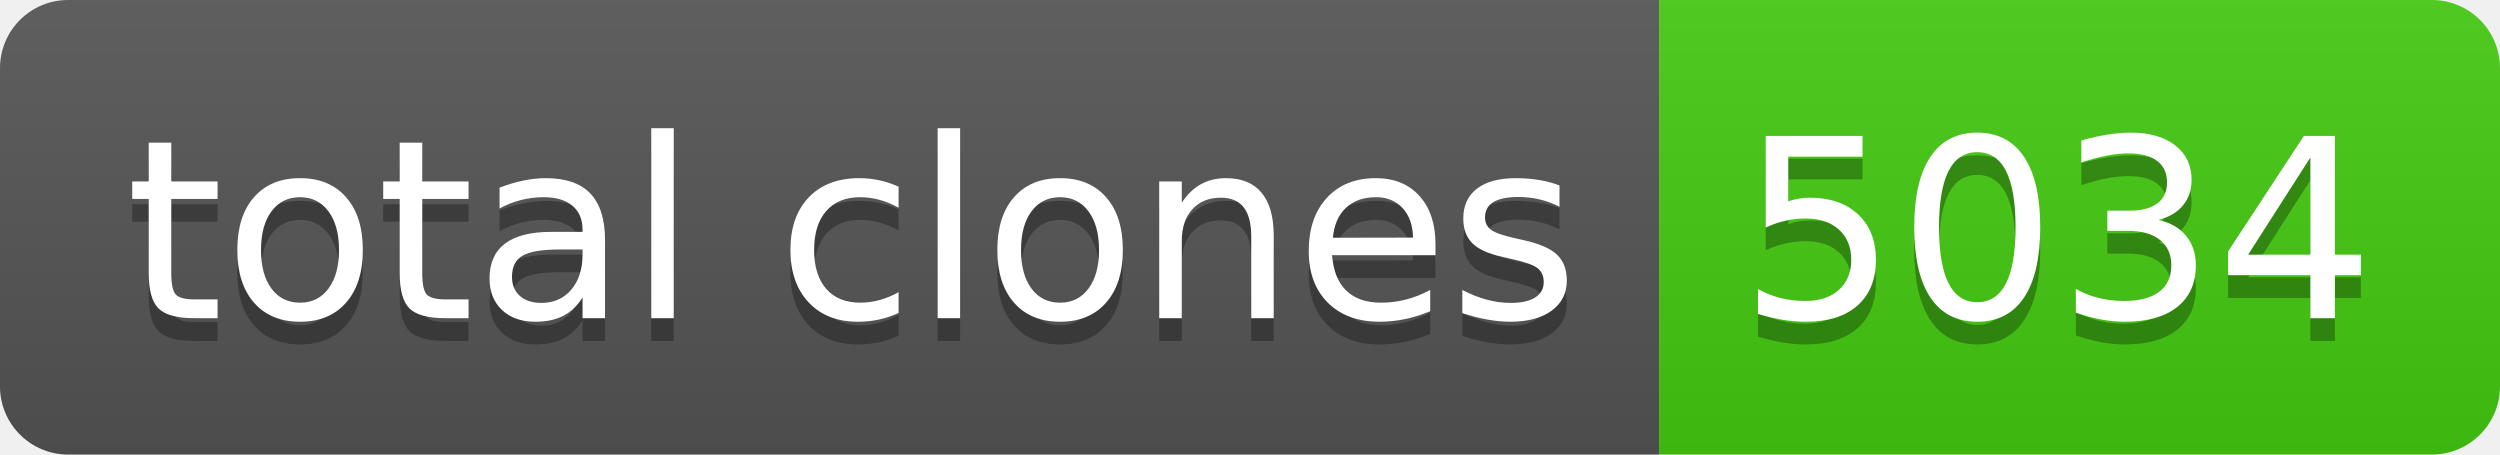
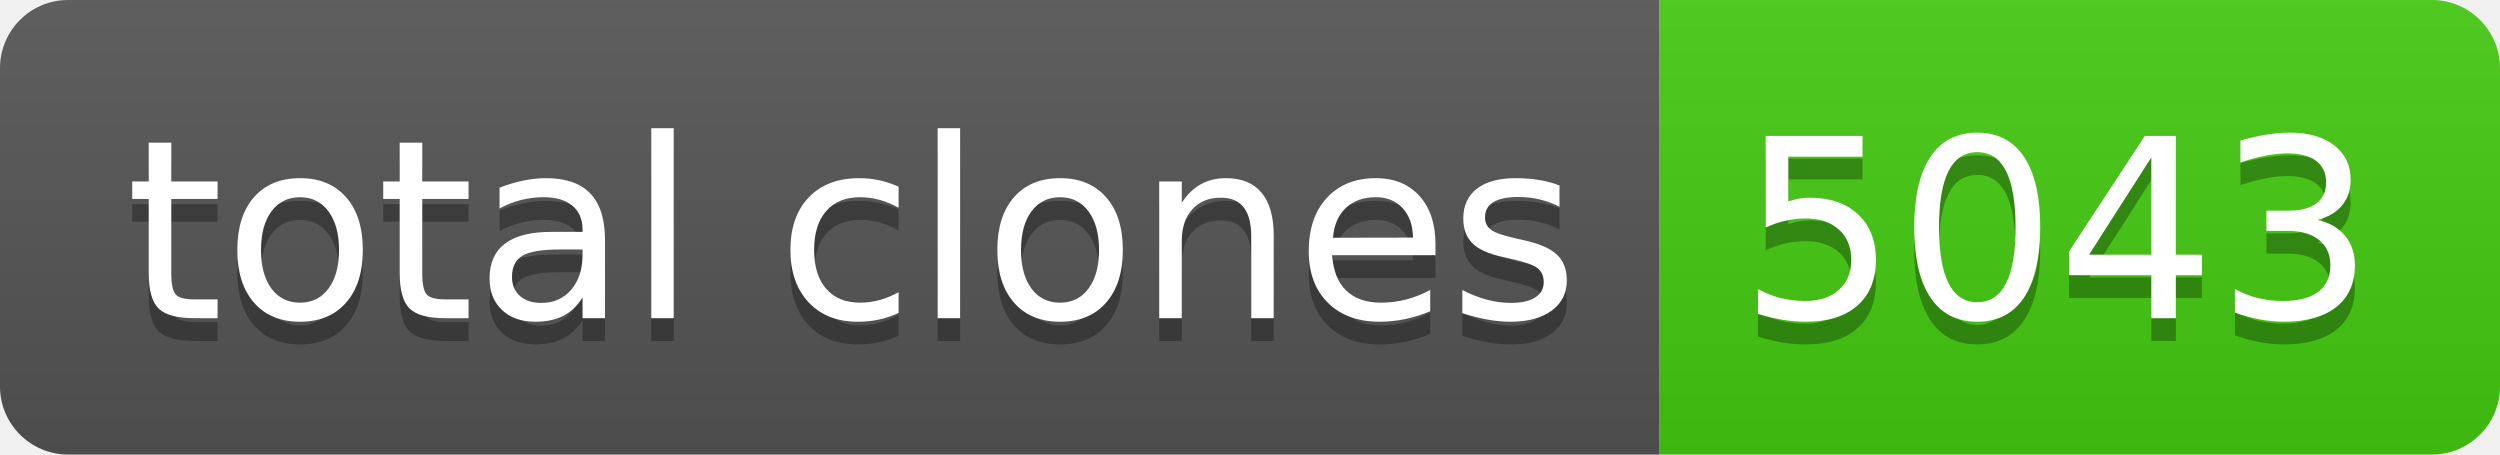
- <svg xmlns="http://www.w3.org/2000/svg" width="110" height="20" role="img" aria-label="total clones: 5034">
+ <svg xmlns="http://www.w3.org/2000/svg" width="110" height="20" role="img" aria-label="total clones: 5043">
  <linearGradient id="s" x2="0" y2="100%">
    <stop offset="0" stop-color="#bbb" stop-opacity=".1" />
    <stop offset="1" stop-opacity=".1" />
  </linearGradient>
  <clipPath id="r">
    <rect width="110" height="20" rx="3" fill="#fff" />
  </clipPath>
  <g clip-path="url(#r)">
    <rect width="73" height="20" fill="#555" />
    <rect x="73" width="37" height="20" fill="#4c1" />
    <rect width="110" height="20" fill="url(#s)" />
  </g>
  <g fill="#fff" text-anchor="middle" font-family="Verdana,Geneva,DejaVu Sans,sans-serif" text-rendering="geometricPrecision" font-size="110">
    <text aria-hidden="true" x="375" y="150" fill="#010101" fill-opacity=".3" transform="scale(.1)" textLength="630">total clones</text>
    <text x="375" y="140" transform="scale(.1)" fill="#fff" textLength="630">total clones</text>
-     <text aria-hidden="true" x="905" y="150" fill="#010101" fill-opacity=".3" transform="scale(.1)" textLength="270">5034</text>
-     <text x="905" y="140" transform="scale(.1)" fill="#fff" textLength="270">5034</text>
+     <text aria-hidden="true" x="905" y="150" fill="#010101" fill-opacity=".3" transform="scale(.1)" textLength="270">5043</text>
+     <text x="905" y="140" transform="scale(.1)" fill="#fff" textLength="270">5043</text>
  </g>
</svg>
